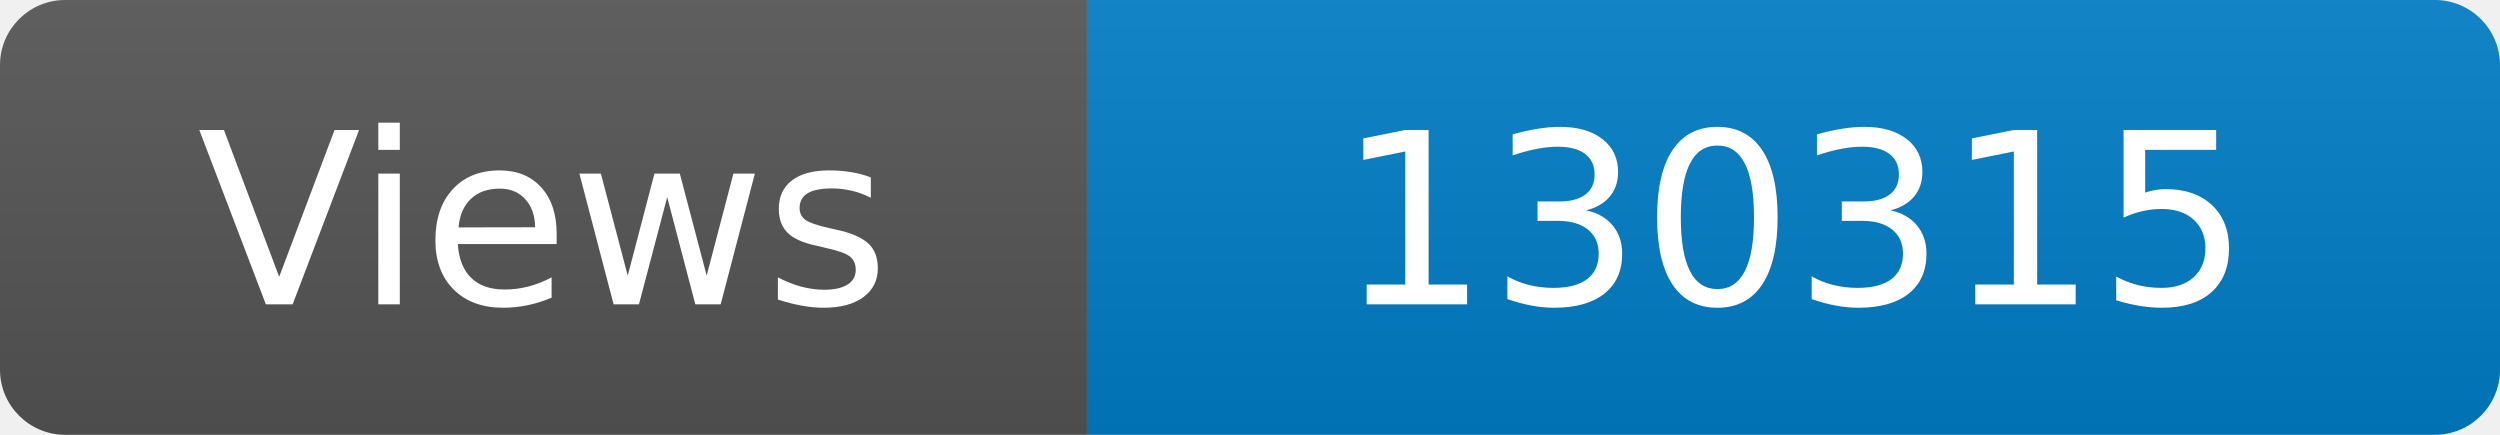
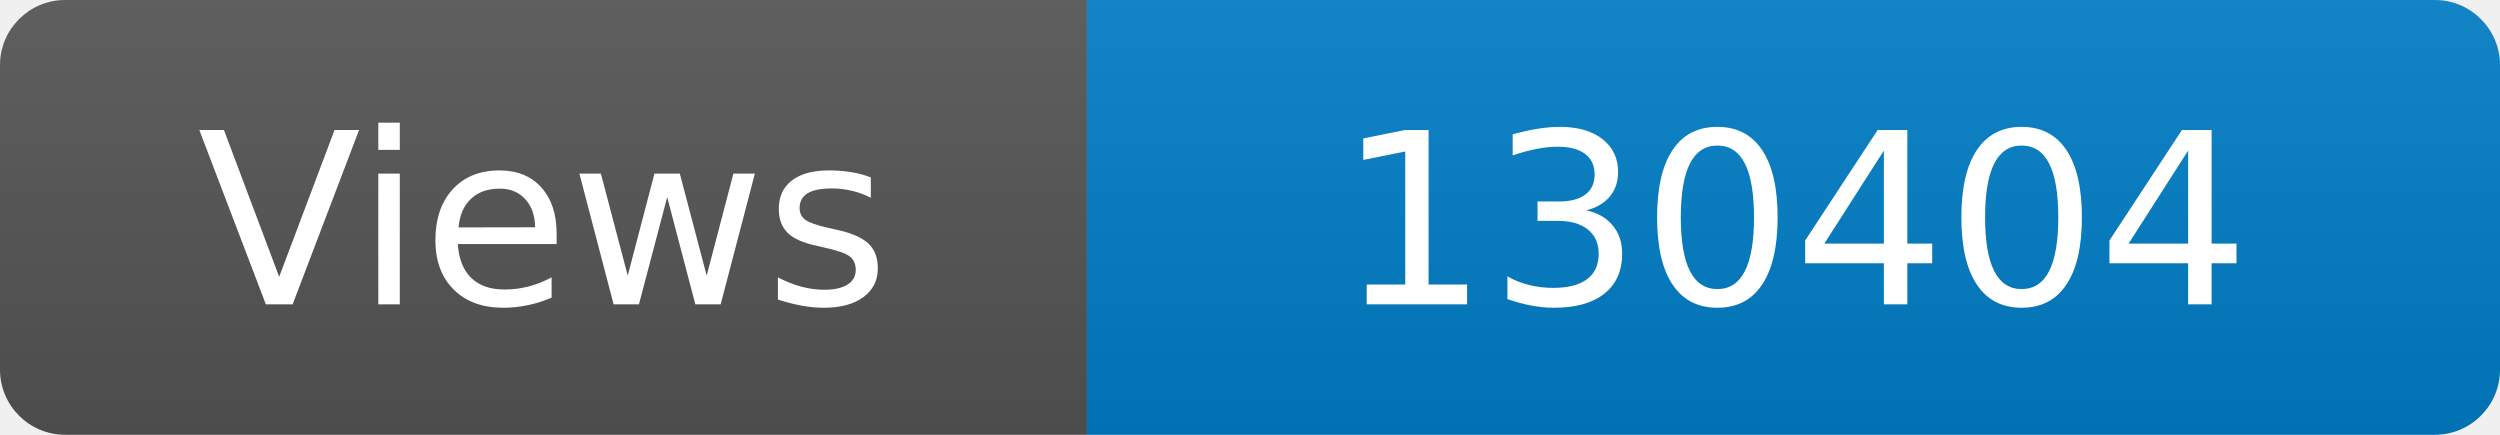
<svg xmlns="http://www.w3.org/2000/svg" width="115" height="20" role="img" aria-label="Maintained?: yes">
  <linearGradient id="s" x2="0" y2="100%">
    <stop offset="0" stop-color="#bbb" stop-opacity=".1" />
    <stop offset="1" stop-opacity=".1" />
  </linearGradient>
  <clipPath id="r">
    <rect width="115" height="20" rx="3" fill="#fff" />
  </clipPath>
  <g clip-path="url(#r)">
    <rect width="50" height="20" fill="#555" />
    <rect x="50" width="160" height="20" fill="#007ec6" />
    <rect width="115" height="20" fill="url(#s)" />
  </g>
  <g fill="#fff" text-anchor="middle" font-family="Verdana,Geneva,DejaVu Sans,sans-serif" font-size="110">
    <text x="250" y="140" transform="scale(.1)" fill="#fff">Views</text>
-     <text x="825" y="140" transform="scale(.1)" fill="#fff">130315</text>
+     <text x="825" y="140" transform="scale(.1)" fill="#fff">130404</text>
  </g>
</svg>
